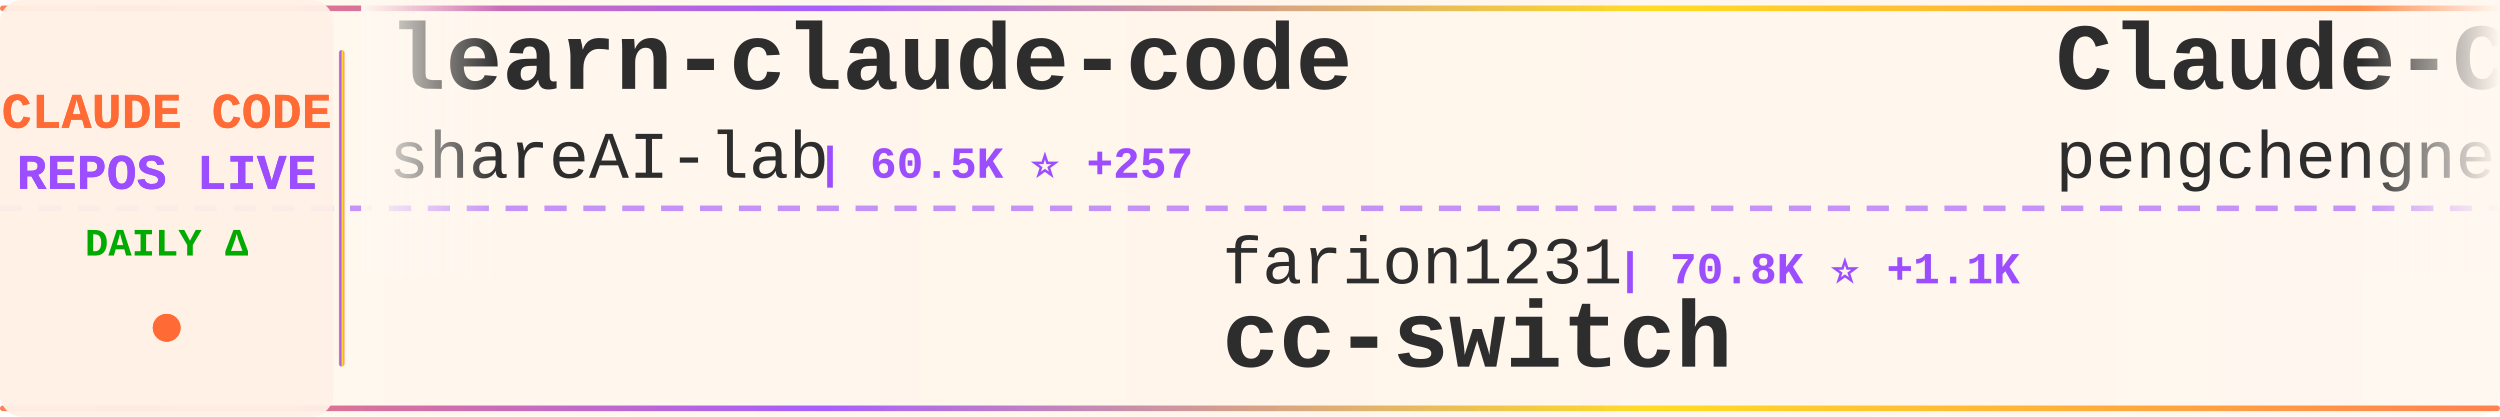
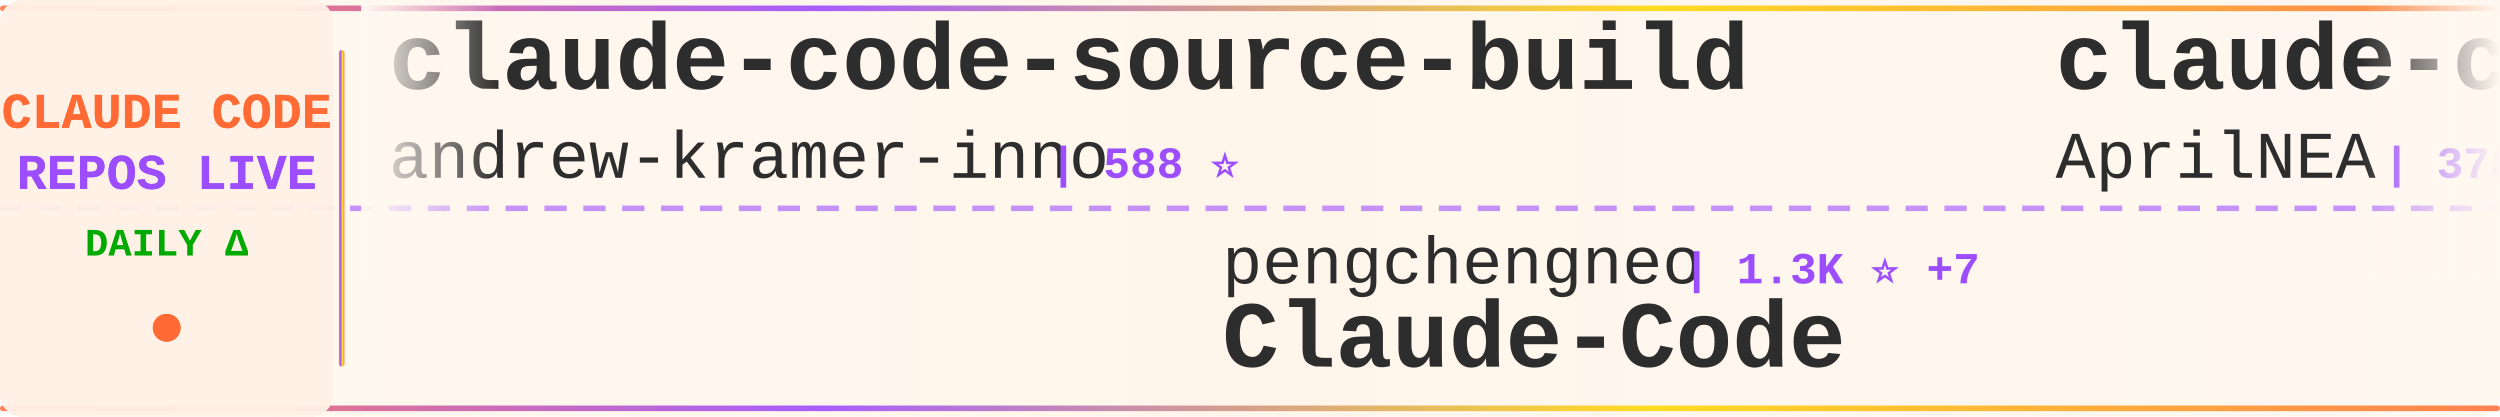
<svg xmlns="http://www.w3.org/2000/svg" width="900" height="150">
  <defs>
    <linearGradient id="tickerBg" x1="0%" y1="0%" x2="100%" y2="0%">
      <stop offset="0%" style="stop-color:#fff8f0;stop-opacity:0.98" />
      <stop offset="50%" style="stop-color:#fff5eb;stop-opacity:1" />
      <stop offset="100%" style="stop-color:#fff8f0;stop-opacity:0.98" />
    </linearGradient>
    <linearGradient id="borderGrad" x1="0%" y1="0%" x2="100%" y2="0%">
      <stop offset="0%" style="stop-color:#FF6B35;stop-opacity:0.85">
        <animate attributeName="stop-opacity" values="0.85;1;0.85" dur="2s" repeatCount="indefinite" />
      </stop>
      <stop offset="33%" style="stop-color:#9C4EFF;stop-opacity:0.9">
        <animate attributeName="stop-opacity" values="0.9;1;0.9" dur="2.2s" repeatCount="indefinite" />
      </stop>
      <stop offset="66%" style="stop-color:#FFD700;stop-opacity:0.85">
        <animate attributeName="stop-opacity" values="0.85;1;0.85" dur="1.8s" repeatCount="indefinite" />
      </stop>
      <stop offset="100%" style="stop-color:#FF6B35;stop-opacity:0.85">
        <animate attributeName="stop-opacity" values="0.85;1;0.85" dur="2s" repeatCount="indefinite" />
      </stop>
    </linearGradient>
    <filter id="textGlow">
      <feGaussianBlur stdDeviation="0.15" result="coloredBlur" />
      <feMerge>
        <feMergeNode in="coloredBlur" />
        <feMergeNode in="SourceGraphic" />
      </feMerge>
    </filter>
    <filter id="metricGlow">
      <feGaussianBlur stdDeviation="0.2" result="coloredBlur" />
      <feMerge>
        <feMergeNode in="coloredBlur" />
        <feMergeNode in="SourceGraphic" />
      </feMerge>
    </filter>
    <linearGradient id="leftFade" x1="0%" y1="0%" x2="100%" y2="0%">
      <stop offset="0%" style="stop-color:#fff8f0;stop-opacity:1" />
      <stop offset="100%" style="stop-color:#fff8f0;stop-opacity:0" />
    </linearGradient>
    <linearGradient id="rightFade" x1="0%" y1="0%" x2="100%" y2="0%">
      <stop offset="0%" style="stop-color:#fff8f0;stop-opacity:0" />
      <stop offset="100%" style="stop-color:#fff8f0;stop-opacity:1" />
    </linearGradient>
  </defs>
  <rect width="900" height="150" fill="url(#tickerBg)" rx="8" />
  <rect x="0" y="2" width="900" height="2" fill="url(#borderGrad)" rx="1" />
  <rect x="0" y="146" width="900" height="2" fill="url(#borderGrad)" rx="1" />
  <line x1="0" y1="75" x2="900" y2="75" stroke="#9C4EFF" stroke-width="2" stroke-dasharray="8 6" opacity="0.6" />
  <rect x="0" y="0" width="120" height="150" fill="#fff0e6" opacity="0.95" rx="8" />
  <text x="60" y="46" font-family="'Courier New', monospace" font-size="18" font-weight="bold" fill="#FF6B35" text-anchor="middle" filter="url(#textGlow)">
    CLAUDE CODE
  </text>
  <text x="60" y="68" font-family="'Courier New', monospace" font-size="18" font-weight="bold" fill="#9C4EFF" text-anchor="middle" filter="url(#textGlow)">
    REPOS LIVE
  </text>
  <text x="60" y="92" font-family="'Courier New', monospace" font-size="14" font-weight="bold" fill="#00aa00" text-anchor="middle">
    DAILY Δ
  </text>
  <circle cx="60" cy="118" r="5" fill="#FF6B35" filter="url(#metricGlow)">
    <animate attributeName="r" values="4;6;4" dur="1.5s" repeatCount="indefinite" />
    <animate attributeName="opacity" values="0.6;1;0.6" dur="1.5s" repeatCount="indefinite" />
  </circle>
  <rect x="122" y="18" width="2" height="114" fill="url(#borderGrad)" rx="1" />
  <clipPath id="tickerClip">
    <rect x="130" y="0" width="770" height="150" />
  </clipPath>
  <g clip-path="url(#tickerClip)">
    <g id="tickerItems">
      <animateTransform attributeName="transform" attributeType="XML" type="translate" from="0 0" to="-3000 0" dur="54s" repeatCount="indefinite" />
      <g transform="translate(0, 0)">
-         <text x="140" y="32" font-family="'Courier New', monospace" font-size="34" font-weight="bold" fill="#2d2d2d">learn-claude-code</text>
-         <text x="140" y="64" font-family="'Courier New', monospace" font-size="24" font-weight="normal" fill="#2d2d2d" opacity="1.0">shareAI-lab</text>
-         <text x="294" y="64" font-family="'Courier New', monospace" font-size="16" font-weight="bold" fill="#9C4EFF"> | 60.5K ⭐ +257</text>
+         <text x="140" y="32" font-family="'Courier New', monospace" font-size="34" font-weight="bold" fill="#2d2d2d">claude-code-source-build</text>
+         <text x="140" y="64" font-family="'Courier New', monospace" font-size="24" font-weight="normal" fill="#2d2d2d" opacity="1.0">andrew-kramer-inno</text>
+         <text x="378" y="64" font-family="'Courier New', monospace" font-size="16" font-weight="bold" fill="#9C4EFF"> | 588 ⭐</text>
      </g>
      <g transform="translate(300, 0)">
+         <text x="140" y="102" font-family="'Courier New', monospace" font-size="24" font-weight="normal" fill="#2d2d2d" opacity="1.0">pengchengneo</text>
+         <text x="306" y="102" font-family="'Courier New', monospace" font-size="16" font-weight="bold" fill="#9C4EFF"> | 1.3K ⭐ +7</text>
+         <text x="140" y="132" font-family="'Courier New', monospace" font-size="34" font-weight="bold" fill="#2d2d2d">Claude-Code</text>
+       </g>
+       <g transform="translate(600, 0)">
+         <text x="140" y="32" font-family="'Courier New', monospace" font-size="34" font-weight="bold" fill="#2d2d2d">claude-code-source</text>
+         <text x="140" y="64" font-family="'Courier New', monospace" font-size="24" font-weight="normal" fill="#2d2d2d" opacity="1.0">AprilNEA</text>
+         <text x="258" y="64" font-family="'Courier New', monospace" font-size="16" font-weight="bold" fill="#9C4EFF"> | 378 ⭐ +1</text>
+       </g>
+       <g transform="translate(900, 0)">
        <text x="140" y="102" font-family="'Courier New', monospace" font-size="24" font-weight="normal" fill="#2d2d2d" opacity="1.0">farion1231</text>
-         <text x="282" y="102" font-family="'Courier New', monospace" font-size="16" font-weight="bold" fill="#9C4EFF"> | 70.8K ⭐ +1.1K</text>
+         <text x="282" y="102" font-family="'Courier New', monospace" font-size="16" font-weight="bold" fill="#9C4EFF"> | 71.0K ⭐ +1.0K</text>
        <text x="140" y="132" font-family="'Courier New', monospace" font-size="34" font-weight="bold" fill="#2d2d2d">cc-switch</text>
      </g>
-       <g transform="translate(600, 0)">
-         <text x="140" y="32" font-family="'Courier New', monospace" font-size="34" font-weight="bold" fill="#2d2d2d">Claude-Code</text>
-         <text x="140" y="64" font-family="'Courier New', monospace" font-size="24" font-weight="normal" fill="#2d2d2d" opacity="1.0">pengchengneo</text>
-         <text x="306" y="64" font-family="'Courier New', monospace" font-size="16" font-weight="bold" fill="#9C4EFF"> | 1.3K ⭐ +8</text>
-       </g>
-       <g transform="translate(900, 0)">
-         <text x="140" y="102" font-family="'Courier New', monospace" font-size="24" font-weight="normal" fill="#2d2d2d" opacity="1.0">anthropics</text>
-         <text x="282" y="102" font-family="'Courier New', monospace" font-size="16" font-weight="bold" fill="#9C4EFF"> | 19.4K ⭐ +91</text>
-         <text x="140" y="132" font-family="'Courier New', monospace" font-size="34" font-weight="bold" fill="#2d2d2d">claude-plugins-official</text>
-       </g>
      <g transform="translate(1200, 0)">
-         <text x="140" y="32" font-family="'Courier New', monospace" font-size="34" font-weight="bold" fill="#2d2d2d">claude-code-proxy</text>
-         <text x="140" y="64" font-family="'Courier New', monospace" font-size="24" font-weight="normal" fill="#2d2d2d" opacity="1.0">1rgs</text>
-         <text x="210" y="64" font-family="'Courier New', monospace" font-size="16" font-weight="bold" fill="#9C4EFF"> | 3.6K ⭐ +4</text>
+         <text x="140" y="32" font-family="'Courier New', monospace" font-size="34" font-weight="bold" fill="#2d2d2d">claude-code</text>
+         <text x="140" y="64" font-family="'Courier New', monospace" font-size="24" font-weight="normal" fill="#2d2d2d" opacity="1.0">freestylefly</text>
+         <text x="306" y="64" font-family="'Courier New', monospace" font-size="16" font-weight="bold" fill="#9C4EFF"> | 124 ⭐</text>
      </g>
      <g transform="translate(1500, 0)">
-         <text x="140" y="102" font-family="'Courier New', monospace" font-size="24" font-weight="normal" fill="#2d2d2d" opacity="1.0">fuergaosi233</text>
-         <text x="306" y="102" font-family="'Courier New', monospace" font-size="16" font-weight="bold" fill="#9C4EFF"> | 2.6K ⭐ +6</text>
-         <text x="140" y="132" font-family="'Courier New', monospace" font-size="34" font-weight="bold" fill="#2d2d2d">claude-code-proxy</text>
+         <text x="140" y="102" font-family="'Courier New', monospace" font-size="24" font-weight="normal" fill="#2d2d2d" opacity="1.0">kodu-ai</text>
+         <text x="246" y="102" font-family="'Courier New', monospace" font-size="16" font-weight="bold" fill="#9C4EFF"> | 5.3K ⭐ +1</text>
+         <text x="140" y="132" font-family="'Courier New', monospace" font-size="34" font-weight="bold" fill="#2d2d2d">claude-coder</text>
      </g>
      <g transform="translate(1800, 0)">
-         <text x="140" y="32" font-family="'Courier New', monospace" font-size="34" font-weight="bold" fill="#2d2d2d">edmunds-claude-code</text>
-         <text x="140" y="64" font-family="'Courier New', monospace" font-size="24" font-weight="normal" fill="#2d2d2d" opacity="1.0">edmund-io</text>
-         <text x="270" y="64" font-family="'Courier New', monospace" font-size="16" font-weight="bold" fill="#9C4EFF"> | 1.4K ⭐ +2</text>
+         <text x="140" y="32" font-family="'Courier New', monospace" font-size="34" font-weight="bold" fill="#2d2d2d">claude-code</text>
+         <text x="140" y="64" font-family="'Courier New', monospace" font-size="24" font-weight="normal" fill="#2d2d2d" opacity="1.0">lowcortisolprogrammer</text>
+         <text x="414" y="64" font-family="'Courier New', monospace" font-size="16" font-weight="bold" fill="#9C4EFF"> | 172 ⭐</text>
      </g>
      <g transform="translate(2100, 0)">
-         <text x="140" y="102" font-family="'Courier New', monospace" font-size="24" font-weight="normal" fill="#2d2d2d" opacity="1.0">anthropics</text>
-         <text x="282" y="102" font-family="'Courier New', monospace" font-size="16" font-weight="bold" fill="#9C4EFF"> | 4.6K ⭐ +12</text>
-         <text x="140" y="132" font-family="'Courier New', monospace" font-size="34" font-weight="bold" fill="#2d2d2d">claude-code-security-rev...</text>
+         <text x="140" y="102" font-family="'Courier New', monospace" font-size="24" font-weight="normal" fill="#2d2d2d" opacity="1.0">ykdojo</text>
+         <text x="234" y="102" font-family="'Courier New', monospace" font-size="16" font-weight="bold" fill="#9C4EFF"> | 8.3K ⭐ +32</text>
+         <text x="140" y="132" font-family="'Courier New', monospace" font-size="34" font-weight="bold" fill="#2d2d2d">claude-code-tips</text>
      </g>
      <g transform="translate(2400, 0)">
-         <text x="140" y="32" font-family="'Courier New', monospace" font-size="34" font-weight="bold" fill="#2d2d2d">claude-code-hub</text>
-         <text x="140" y="64" font-family="'Courier New', monospace" font-size="24" font-weight="normal" fill="#2d2d2d" opacity="1.0">ding113</text>
-         <text x="246" y="64" font-family="'Courier New', monospace" font-size="16" font-weight="bold" fill="#9C4EFF"> | 2.8K ⭐ +17</text>
+         <text x="140" y="32" font-family="'Courier New', monospace" font-size="34" font-weight="bold" fill="#2d2d2d">claude-code</text>
+         <text x="140" y="64" font-family="'Courier New', monospace" font-size="24" font-weight="normal" fill="#2d2d2d" opacity="1.0">claude-code-best</text>
+         <text x="354" y="64" font-family="'Courier New', monospace" font-size="16" font-weight="bold" fill="#9C4EFF"> | 18.2K ⭐ +52</text>
      </g>
      <g transform="translate(2700, 0)">
-         <text x="140" y="102" font-family="'Courier New', monospace" font-size="24" font-weight="normal" fill="#2d2d2d" opacity="1.0">Cranot</text>
-         <text x="234" y="102" font-family="'Courier New', monospace" font-size="16" font-weight="bold" fill="#9C4EFF"> | 2.7K ⭐ +7</text>
-         <text x="140" y="132" font-family="'Courier New', monospace" font-size="34" font-weight="bold" fill="#2d2d2d">claude-code-guide</text>
+         <text x="140" y="102" font-family="'Courier New', monospace" font-size="24" font-weight="normal" fill="#2d2d2d" opacity="1.0">alex000kim</text>
+         <text x="282" y="102" font-family="'Courier New', monospace" font-size="16" font-weight="bold" fill="#9C4EFF"> | 225 ⭐</text>
+         <text x="140" y="132" font-family="'Courier New', monospace" font-size="34" font-weight="bold" fill="#2d2d2d">claude-code</text>
      </g>
      <g transform="translate(3000, 0)">
-         <text x="140" y="32" font-family="'Courier New', monospace" font-size="34" font-weight="bold" fill="#2d2d2d">learn-claude-code</text>
-         <text x="140" y="64" font-family="'Courier New', monospace" font-size="24" font-weight="normal" fill="#2d2d2d" opacity="1.0">shareAI-lab</text>
-         <text x="294" y="64" font-family="'Courier New', monospace" font-size="16" font-weight="bold" fill="#9C4EFF"> | 60.5K ⭐ +257</text>
+         <text x="140" y="32" font-family="'Courier New', monospace" font-size="34" font-weight="bold" fill="#2d2d2d">claude-code-source-build</text>
+         <text x="140" y="64" font-family="'Courier New', monospace" font-size="24" font-weight="normal" fill="#2d2d2d" opacity="1.0">andrew-kramer-inno</text>
+         <text x="378" y="64" font-family="'Courier New', monospace" font-size="16" font-weight="bold" fill="#9C4EFF"> | 588 ⭐</text>
      </g>
      <g transform="translate(3300, 0)">
-         <text x="140" y="102" font-family="'Courier New', monospace" font-size="24" font-weight="normal" fill="#2d2d2d" opacity="1.0">farion1231</text>
-         <text x="282" y="102" font-family="'Courier New', monospace" font-size="16" font-weight="bold" fill="#9C4EFF"> | 70.8K ⭐ +1.1K</text>
-         <text x="140" y="132" font-family="'Courier New', monospace" font-size="34" font-weight="bold" fill="#2d2d2d">cc-switch</text>
+         <text x="140" y="102" font-family="'Courier New', monospace" font-size="24" font-weight="normal" fill="#2d2d2d" opacity="1.0">pengchengneo</text>
+         <text x="306" y="102" font-family="'Courier New', monospace" font-size="16" font-weight="bold" fill="#9C4EFF"> | 1.3K ⭐ +7</text>
+         <text x="140" y="132" font-family="'Courier New', monospace" font-size="34" font-weight="bold" fill="#2d2d2d">Claude-Code</text>
      </g>
      <g transform="translate(3600, 0)">
-         <text x="140" y="32" font-family="'Courier New', monospace" font-size="34" font-weight="bold" fill="#2d2d2d">Claude-Code</text>
-         <text x="140" y="64" font-family="'Courier New', monospace" font-size="24" font-weight="normal" fill="#2d2d2d" opacity="1.0">pengchengneo</text>
-         <text x="306" y="64" font-family="'Courier New', monospace" font-size="16" font-weight="bold" fill="#9C4EFF"> | 1.3K ⭐ +8</text>
+         <text x="140" y="32" font-family="'Courier New', monospace" font-size="34" font-weight="bold" fill="#2d2d2d">claude-code-source</text>
+         <text x="140" y="64" font-family="'Courier New', monospace" font-size="24" font-weight="normal" fill="#2d2d2d" opacity="1.0">AprilNEA</text>
+         <text x="258" y="64" font-family="'Courier New', monospace" font-size="16" font-weight="bold" fill="#9C4EFF"> | 378 ⭐ +1</text>
      </g>
      <g transform="translate(3900, 0)">
-         <text x="140" y="102" font-family="'Courier New', monospace" font-size="24" font-weight="normal" fill="#2d2d2d" opacity="1.0">anthropics</text>
-         <text x="282" y="102" font-family="'Courier New', monospace" font-size="16" font-weight="bold" fill="#9C4EFF"> | 19.4K ⭐ +91</text>
-         <text x="140" y="132" font-family="'Courier New', monospace" font-size="34" font-weight="bold" fill="#2d2d2d">claude-plugins-official</text>
+         <text x="140" y="102" font-family="'Courier New', monospace" font-size="24" font-weight="normal" fill="#2d2d2d" opacity="1.0">farion1231</text>
+         <text x="282" y="102" font-family="'Courier New', monospace" font-size="16" font-weight="bold" fill="#9C4EFF"> | 71.0K ⭐ +1.0K</text>
+         <text x="140" y="132" font-family="'Courier New', monospace" font-size="34" font-weight="bold" fill="#2d2d2d">cc-switch</text>
      </g>
    </g>
  </g>
  <rect x="130" y="0" width="50" height="100" fill="url(#leftFade)" />
  <rect x="850" y="0" width="50" height="100" fill="url(#rightFade)" />
</svg>
